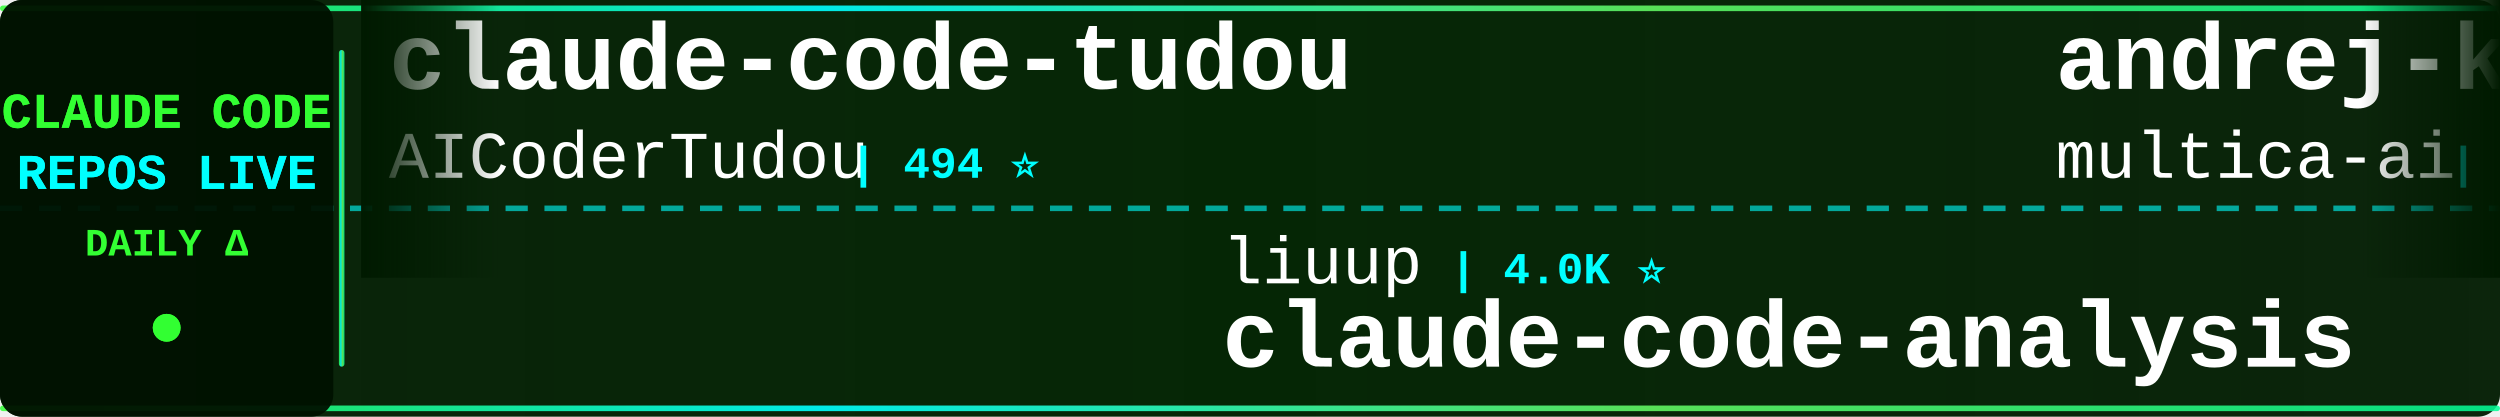
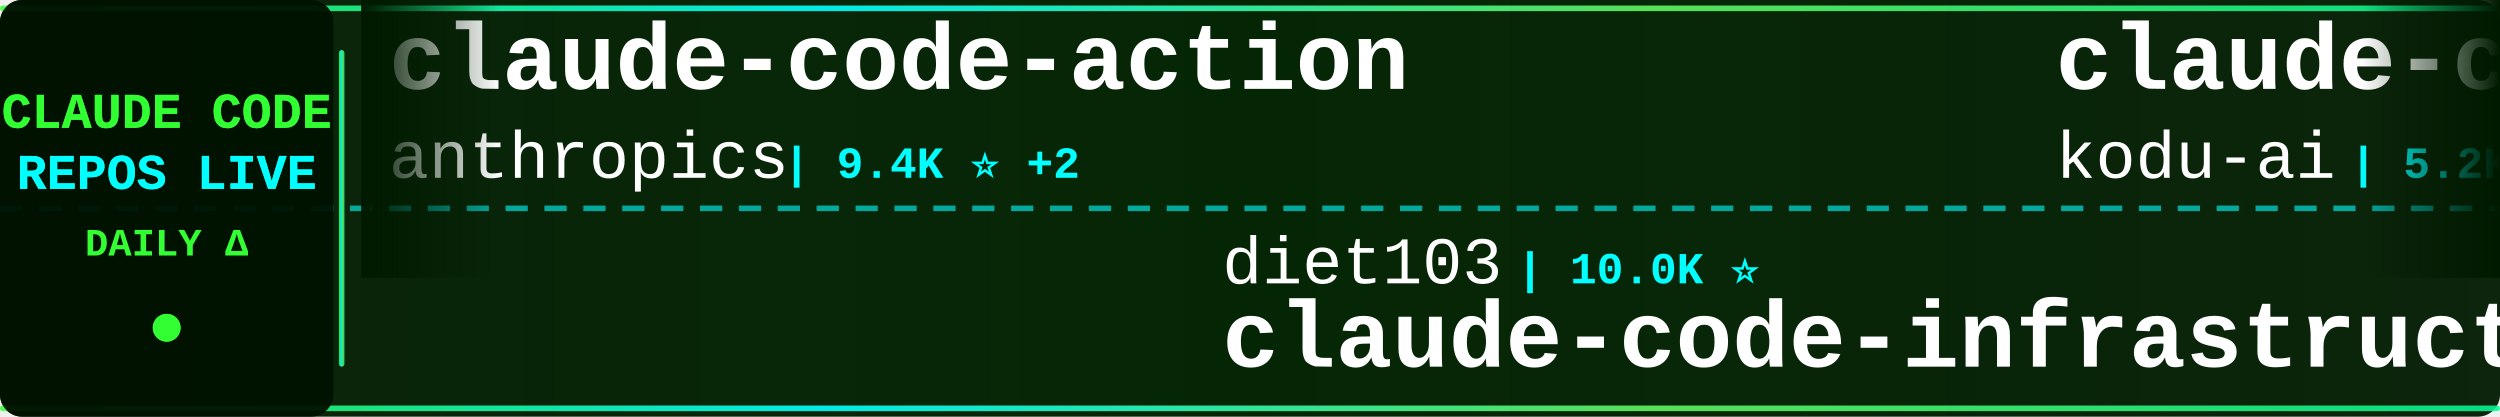
<svg xmlns="http://www.w3.org/2000/svg" width="900" height="150">
  <defs>
    <linearGradient id="tickerBg" x1="0%" y1="0%" x2="100%" y2="0%">
      <stop offset="0%" style="stop-color:#001a00;stop-opacity:0.95" />
      <stop offset="50%" style="stop-color:#002200;stop-opacity:0.98" />
      <stop offset="100%" style="stop-color:#001a00;stop-opacity:0.95" />
    </linearGradient>
    <linearGradient id="borderGrad" x1="0%" y1="0%" x2="100%" y2="0%">
      <stop offset="0%" style="stop-color:#33ff33;stop-opacity:0.85">
        <animate attributeName="stop-opacity" values="0.85;1;0.85" dur="2s" repeatCount="indefinite" />
      </stop>
      <stop offset="33%" style="stop-color:#00ffff;stop-opacity:0.9">
        <animate attributeName="stop-opacity" values="0.9;1;0.9" dur="2.2s" repeatCount="indefinite" />
      </stop>
      <stop offset="66%" style="stop-color:#66ff66;stop-opacity:0.85">
        <animate attributeName="stop-opacity" values="0.85;1;0.85" dur="1.8s" repeatCount="indefinite" />
      </stop>
      <stop offset="100%" style="stop-color:#00ff99;stop-opacity:0.85">
        <animate attributeName="stop-opacity" values="0.85;1;0.85" dur="2s" repeatCount="indefinite" />
      </stop>
    </linearGradient>
    <filter id="textGlow">
      <feGaussianBlur stdDeviation="0.1" result="coloredBlur" />
      <feMerge>
        <feMergeNode in="coloredBlur" />
        <feMergeNode in="SourceGraphic" />
      </feMerge>
    </filter>
    <filter id="metricGlow">
      <feGaussianBlur stdDeviation="0.2" result="coloredBlur" />
      <feMerge>
        <feMergeNode in="coloredBlur" />
        <feMergeNode in="SourceGraphic" />
      </feMerge>
    </filter>
    <linearGradient id="leftFade" x1="0%" y1="0%" x2="100%" y2="0%">
      <stop offset="0%" style="stop-color:#001a00;stop-opacity:1" />
      <stop offset="100%" style="stop-color:#001a00;stop-opacity:0" />
    </linearGradient>
    <linearGradient id="rightFade" x1="0%" y1="0%" x2="100%" y2="0%">
      <stop offset="0%" style="stop-color:#001a00;stop-opacity:0" />
      <stop offset="100%" style="stop-color:#001a00;stop-opacity:1" />
    </linearGradient>
  </defs>
  <rect width="900" height="150" fill="url(#tickerBg)" rx="8" />
  <rect x="0" y="2" width="900" height="2" fill="url(#borderGrad)" rx="1" />
  <rect x="0" y="146" width="900" height="2" fill="url(#borderGrad)" rx="1" />
  <line x1="0" y1="75" x2="900" y2="75" stroke="#00ffff" stroke-width="2" stroke-dasharray="8 6" opacity="0.6" />
  <rect x="0" y="0" width="120" height="150" fill="#001100" opacity="0.95" rx="8" />
  <text x="60" y="46" font-family="'Courier New', monospace" font-size="18" font-weight="bold" fill="#33ff33" text-anchor="middle" filter="url(#textGlow)">
    CLAUDE CODE
  </text>
  <text x="60" y="68" font-family="'Courier New', monospace" font-size="18" font-weight="bold" fill="#00ffff" text-anchor="middle" filter="url(#textGlow)">
    REPOS LIVE
  </text>
  <text x="60" y="92" font-family="'Courier New', monospace" font-size="14" font-weight="bold" fill="#33ff33" text-anchor="middle">
    DAILY Δ
  </text>
  <circle cx="60" cy="118" r="5" fill="#33ff33" filter="url(#metricGlow)">
    <animate attributeName="r" values="4;6;4" dur="1.5s" repeatCount="indefinite" />
    <animate attributeName="opacity" values="0.6;1;0.6" dur="1.5s" repeatCount="indefinite" />
  </circle>
  <rect x="122" y="18" width="2" height="114" fill="url(#borderGrad)" rx="1" />
  <clipPath id="tickerClip">
    <rect x="130" y="0" width="770" height="150" />
  </clipPath>
  <g clip-path="url(#tickerClip)">
    <g id="tickerItems">
      <animateTransform attributeName="transform" attributeType="XML" type="translate" from="0 0" to="-3000 0" dur="54s" repeatCount="indefinite" />
      <g transform="translate(0, 0)">
-         <text x="140" y="32" font-family="'Courier New', monospace" font-size="34" font-weight="bold" fill="#ffffff">claude-code-tudou</text>
-         <text x="140" y="64" font-family="'Courier New', monospace" font-size="24" font-weight="normal" fill="#ffffff" opacity="1.0">AICoderTudou</text>
-         <text x="306" y="64" font-family="'Courier New', monospace" font-size="16" font-weight="bold" fill="#00ffff"> | 494 ⭐</text>
+         <text x="140" y="32" font-family="'Courier New', monospace" font-size="34" font-weight="bold" fill="#ffffff">claude-code-action</text>
+         <text x="140" y="64" font-family="'Courier New', monospace" font-size="24" font-weight="normal" fill="#ffffff" opacity="1.0">anthropics</text>
+         <text x="282" y="64" font-family="'Courier New', monospace" font-size="16" font-weight="bold" fill="#00ffff"> | 9.4K ⭐ +2</text>
      </g>
      <g transform="translate(300, 0)">
-         <text x="140" y="102" font-family="'Courier New', monospace" font-size="24" font-weight="normal" fill="#ffffff" opacity="1.0">liuup</text>
-         <text x="222" y="102" font-family="'Courier New', monospace" font-size="16" font-weight="bold" fill="#00ffff"> | 4.0K ⭐</text>
-         <text x="140" y="132" font-family="'Courier New', monospace" font-size="34" font-weight="bold" fill="#ffffff">claude-code-analysis</text>
+         <text x="140" y="102" font-family="'Courier New', monospace" font-size="24" font-weight="normal" fill="#ffffff" opacity="1.0">diet103</text>
+         <text x="246" y="102" font-family="'Courier New', monospace" font-size="16" font-weight="bold" fill="#00ffff"> | 10.0K ⭐</text>
+         <text x="140" y="132" font-family="'Courier New', monospace" font-size="34" font-weight="bold" fill="#ffffff">claude-code-infrastructu...</text>
      </g>
      <g transform="translate(600, 0)">
-         <text x="140" y="32" font-family="'Courier New', monospace" font-size="34" font-weight="bold" fill="#ffffff">andrej-karpathy-skills</text>
-         <text x="140" y="64" font-family="'Courier New', monospace" font-size="24" font-weight="normal" fill="#ffffff" opacity="1.0">multica-ai</text>
-         <text x="282" y="64" font-family="'Courier New', monospace" font-size="16" font-weight="bold" fill="#00ffff"> | 216.9K ⭐ +69</text>
+         <text x="140" y="32" font-family="'Courier New', monospace" font-size="34" font-weight="bold" fill="#ffffff">claude-coder</text>
+         <text x="140" y="64" font-family="'Courier New', monospace" font-size="24" font-weight="normal" fill="#ffffff" opacity="1.0">kodu-ai</text>
+         <text x="246" y="64" font-family="'Courier New', monospace" font-size="16" font-weight="bold" fill="#00ffff"> | 5.2K ⭐</text>
      </g>
      <g transform="translate(900, 0)">
-         <text x="140" y="102" font-family="'Courier New', monospace" font-size="24" font-weight="normal" fill="#ffffff" opacity="1.0">https-deeplearning-ai</text>
-         <text x="414" y="102" font-family="'Courier New', monospace" font-size="16" font-weight="bold" fill="#00ffff"> | 554 ⭐</text>
-         <text x="140" y="132" font-family="'Courier New', monospace" font-size="34" font-weight="bold" fill="#ffffff">sc-claude-code-files</text>
+         <text x="140" y="102" font-family="'Courier New', monospace" font-size="24" font-weight="normal" fill="#ffffff" opacity="1.0">beilingcc</text>
+         <text x="270" y="102" font-family="'Courier New', monospace" font-size="16" font-weight="bold" fill="#00ffff"> | 97 ⭐</text>
+         <text x="140" y="132" font-family="'Courier New', monospace" font-size="34" font-weight="bold" fill="#ffffff">claude-code</text>
      </g>
      <g transform="translate(1200, 0)">
-         <text x="140" y="32" font-family="'Courier New', monospace" font-size="34" font-weight="bold" fill="#ffffff">claude-code-security-rev...</text>
-         <text x="140" y="64" font-family="'Courier New', monospace" font-size="24" font-weight="normal" fill="#ffffff" opacity="1.0">anthropics</text>
-         <text x="282" y="64" font-family="'Courier New', monospace" font-size="16" font-weight="bold" fill="#00ffff"> | 6.3K ⭐ +3</text>
+         <text x="140" y="32" font-family="'Courier New', monospace" font-size="34" font-weight="bold" fill="#ffffff">claude-code-harness</text>
+         <text x="140" y="64" font-family="'Courier New', monospace" font-size="24" font-weight="normal" fill="#ffffff" opacity="1.0">Chachamaru127</text>
+         <text x="318" y="64" font-family="'Courier New', monospace" font-size="16" font-weight="bold" fill="#00ffff"> | 3.1K ⭐ +1</text>
      </g>
      <g transform="translate(1500, 0)">
-         <text x="140" y="102" font-family="'Courier New', monospace" font-size="24" font-weight="normal" fill="#ffffff" opacity="1.0">anthropics</text>
-         <text x="282" y="102" font-family="'Courier New', monospace" font-size="16" font-weight="bold" fill="#00ffff"> | 149.4K ⭐ +57</text>
+         <text x="140" y="102" font-family="'Courier New', monospace" font-size="24" font-weight="normal" fill="#ffffff" opacity="1.0">Tinkeringg-Lab</text>
+         <text x="330" y="102" font-family="'Courier New', monospace" font-size="16" font-weight="bold" fill="#00ffff"> | 215 ⭐</text>
        <text x="140" y="132" font-family="'Courier New', monospace" font-size="34" font-weight="bold" fill="#ffffff">claude-code</text>
      </g>
      <g transform="translate(1800, 0)">
        <text x="140" y="32" font-family="'Courier New', monospace" font-size="34" font-weight="bold" fill="#ffffff">claude-code</text>
-         <text x="140" y="64" font-family="'Courier New', monospace" font-size="24" font-weight="normal" fill="#ffffff" opacity="1.0">freestylefly</text>
-         <text x="306" y="64" font-family="'Courier New', monospace" font-size="16" font-weight="bold" fill="#00ffff"> | 130 ⭐</text>
+         <text x="140" y="64" font-family="'Courier New', monospace" font-size="24" font-weight="normal" fill="#ffffff" opacity="1.0">T-Lab-CUHKSZ</text>
+         <text x="306" y="64" font-family="'Courier New', monospace" font-size="16" font-weight="bold" fill="#00ffff"> | 329 ⭐</text>
      </g>
      <g transform="translate(2100, 0)">
-         <text x="140" y="102" font-family="'Courier New', monospace" font-size="24" font-weight="normal" fill="#ffffff" opacity="1.0">disler</text>
-         <text x="234" y="102" font-family="'Courier New', monospace" font-size="16" font-weight="bold" fill="#00ffff"> | 1.7K ⭐</text>
-         <text x="140" y="132" font-family="'Courier New', monospace" font-size="34" font-weight="bold" fill="#ffffff">pi-vs-claude-code</text>
+         <text x="140" y="102" font-family="'Courier New', monospace" font-size="24" font-weight="normal" fill="#ffffff" opacity="1.0">VoltAgent</text>
+         <text x="270" y="102" font-family="'Courier New', monospace" font-size="16" font-weight="bold" fill="#00ffff"> | 25.5K ⭐ +6</text>
+         <text x="140" y="132" font-family="'Courier New', monospace" font-size="34" font-weight="bold" fill="#ffffff">awesome-claude-code-suba...</text>
      </g>
      <g transform="translate(2400, 0)">
-         <text x="140" y="32" font-family="'Courier New', monospace" font-size="34" font-weight="bold" fill="#ffffff">claude-code-hub</text>
-         <text x="140" y="64" font-family="'Courier New', monospace" font-size="24" font-weight="normal" fill="#ffffff" opacity="1.0">ding113</text>
-         <text x="246" y="64" font-family="'Courier New', monospace" font-size="16" font-weight="bold" fill="#00ffff"> | 3.4K ⭐</text>
+         <text x="140" y="32" font-family="'Courier New', monospace" font-size="34" font-weight="bold" fill="#ffffff">claude-code-ultimate-gui...</text>
+         <text x="140" y="64" font-family="'Courier New', monospace" font-size="24" font-weight="normal" fill="#ffffff" opacity="1.0">FlorianBruniaux</text>
+         <text x="342" y="64" font-family="'Courier New', monospace" font-size="16" font-weight="bold" fill="#00ffff"> | 6.1K ⭐ +3</text>
      </g>
      <g transform="translate(2700, 0)">
-         <text x="140" y="102" font-family="'Courier New', monospace" font-size="24" font-weight="normal" fill="#ffffff" opacity="1.0">centminmod</text>
-         <text x="282" y="102" font-family="'Courier New', monospace" font-size="16" font-weight="bold" fill="#00ffff"> | 2.7K ⭐</text>
-         <text x="140" y="132" font-family="'Courier New', monospace" font-size="34" font-weight="bold" fill="#ffffff">my-claude-code-setup</text>
+         <text x="140" y="102" font-family="'Courier New', monospace" font-size="24" font-weight="normal" fill="#ffffff" opacity="1.0">shanraisshan</text>
+         <text x="306" y="102" font-family="'Courier New', monospace" font-size="16" font-weight="bold" fill="#00ffff"> | 67.1K ⭐ +6</text>
+         <text x="140" y="132" font-family="'Courier New', monospace" font-size="34" font-weight="bold" fill="#ffffff">claude-code-best-practic...</text>
      </g>
      <g transform="translate(3000, 0)">
-         <text x="140" y="32" font-family="'Courier New', monospace" font-size="34" font-weight="bold" fill="#ffffff">claude-code-tudou</text>
-         <text x="140" y="64" font-family="'Courier New', monospace" font-size="24" font-weight="normal" fill="#ffffff" opacity="1.0">AICoderTudou</text>
-         <text x="306" y="64" font-family="'Courier New', monospace" font-size="16" font-weight="bold" fill="#00ffff"> | 494 ⭐</text>
+         <text x="140" y="32" font-family="'Courier New', monospace" font-size="34" font-weight="bold" fill="#ffffff">claude-code-action</text>
+         <text x="140" y="64" font-family="'Courier New', monospace" font-size="24" font-weight="normal" fill="#ffffff" opacity="1.0">anthropics</text>
+         <text x="282" y="64" font-family="'Courier New', monospace" font-size="16" font-weight="bold" fill="#00ffff"> | 9.4K ⭐ +2</text>
      </g>
      <g transform="translate(3300, 0)">
-         <text x="140" y="102" font-family="'Courier New', monospace" font-size="24" font-weight="normal" fill="#ffffff" opacity="1.0">liuup</text>
-         <text x="222" y="102" font-family="'Courier New', monospace" font-size="16" font-weight="bold" fill="#00ffff"> | 4.0K ⭐</text>
-         <text x="140" y="132" font-family="'Courier New', monospace" font-size="34" font-weight="bold" fill="#ffffff">claude-code-analysis</text>
+         <text x="140" y="102" font-family="'Courier New', monospace" font-size="24" font-weight="normal" fill="#ffffff" opacity="1.0">diet103</text>
+         <text x="246" y="102" font-family="'Courier New', monospace" font-size="16" font-weight="bold" fill="#00ffff"> | 10.0K ⭐</text>
+         <text x="140" y="132" font-family="'Courier New', monospace" font-size="34" font-weight="bold" fill="#ffffff">claude-code-infrastructu...</text>
      </g>
      <g transform="translate(3600, 0)">
-         <text x="140" y="32" font-family="'Courier New', monospace" font-size="34" font-weight="bold" fill="#ffffff">andrej-karpathy-skills</text>
-         <text x="140" y="64" font-family="'Courier New', monospace" font-size="24" font-weight="normal" fill="#ffffff" opacity="1.0">multica-ai</text>
-         <text x="282" y="64" font-family="'Courier New', monospace" font-size="16" font-weight="bold" fill="#00ffff"> | 216.9K ⭐ +69</text>
+         <text x="140" y="32" font-family="'Courier New', monospace" font-size="34" font-weight="bold" fill="#ffffff">claude-coder</text>
+         <text x="140" y="64" font-family="'Courier New', monospace" font-size="24" font-weight="normal" fill="#ffffff" opacity="1.0">kodu-ai</text>
+         <text x="246" y="64" font-family="'Courier New', monospace" font-size="16" font-weight="bold" fill="#00ffff"> | 5.2K ⭐</text>
      </g>
      <g transform="translate(3900, 0)">
-         <text x="140" y="102" font-family="'Courier New', monospace" font-size="24" font-weight="normal" fill="#ffffff" opacity="1.0">https-deeplearning-ai</text>
-         <text x="414" y="102" font-family="'Courier New', monospace" font-size="16" font-weight="bold" fill="#00ffff"> | 554 ⭐</text>
-         <text x="140" y="132" font-family="'Courier New', monospace" font-size="34" font-weight="bold" fill="#ffffff">sc-claude-code-files</text>
+         <text x="140" y="102" font-family="'Courier New', monospace" font-size="24" font-weight="normal" fill="#ffffff" opacity="1.0">beilingcc</text>
+         <text x="270" y="102" font-family="'Courier New', monospace" font-size="16" font-weight="bold" fill="#00ffff"> | 97 ⭐</text>
+         <text x="140" y="132" font-family="'Courier New', monospace" font-size="34" font-weight="bold" fill="#ffffff">claude-code</text>
      </g>
    </g>
  </g>
  <rect x="130" y="0" width="50" height="100" fill="url(#leftFade)" />
  <rect x="850" y="0" width="50" height="100" fill="url(#rightFade)" />
</svg>
